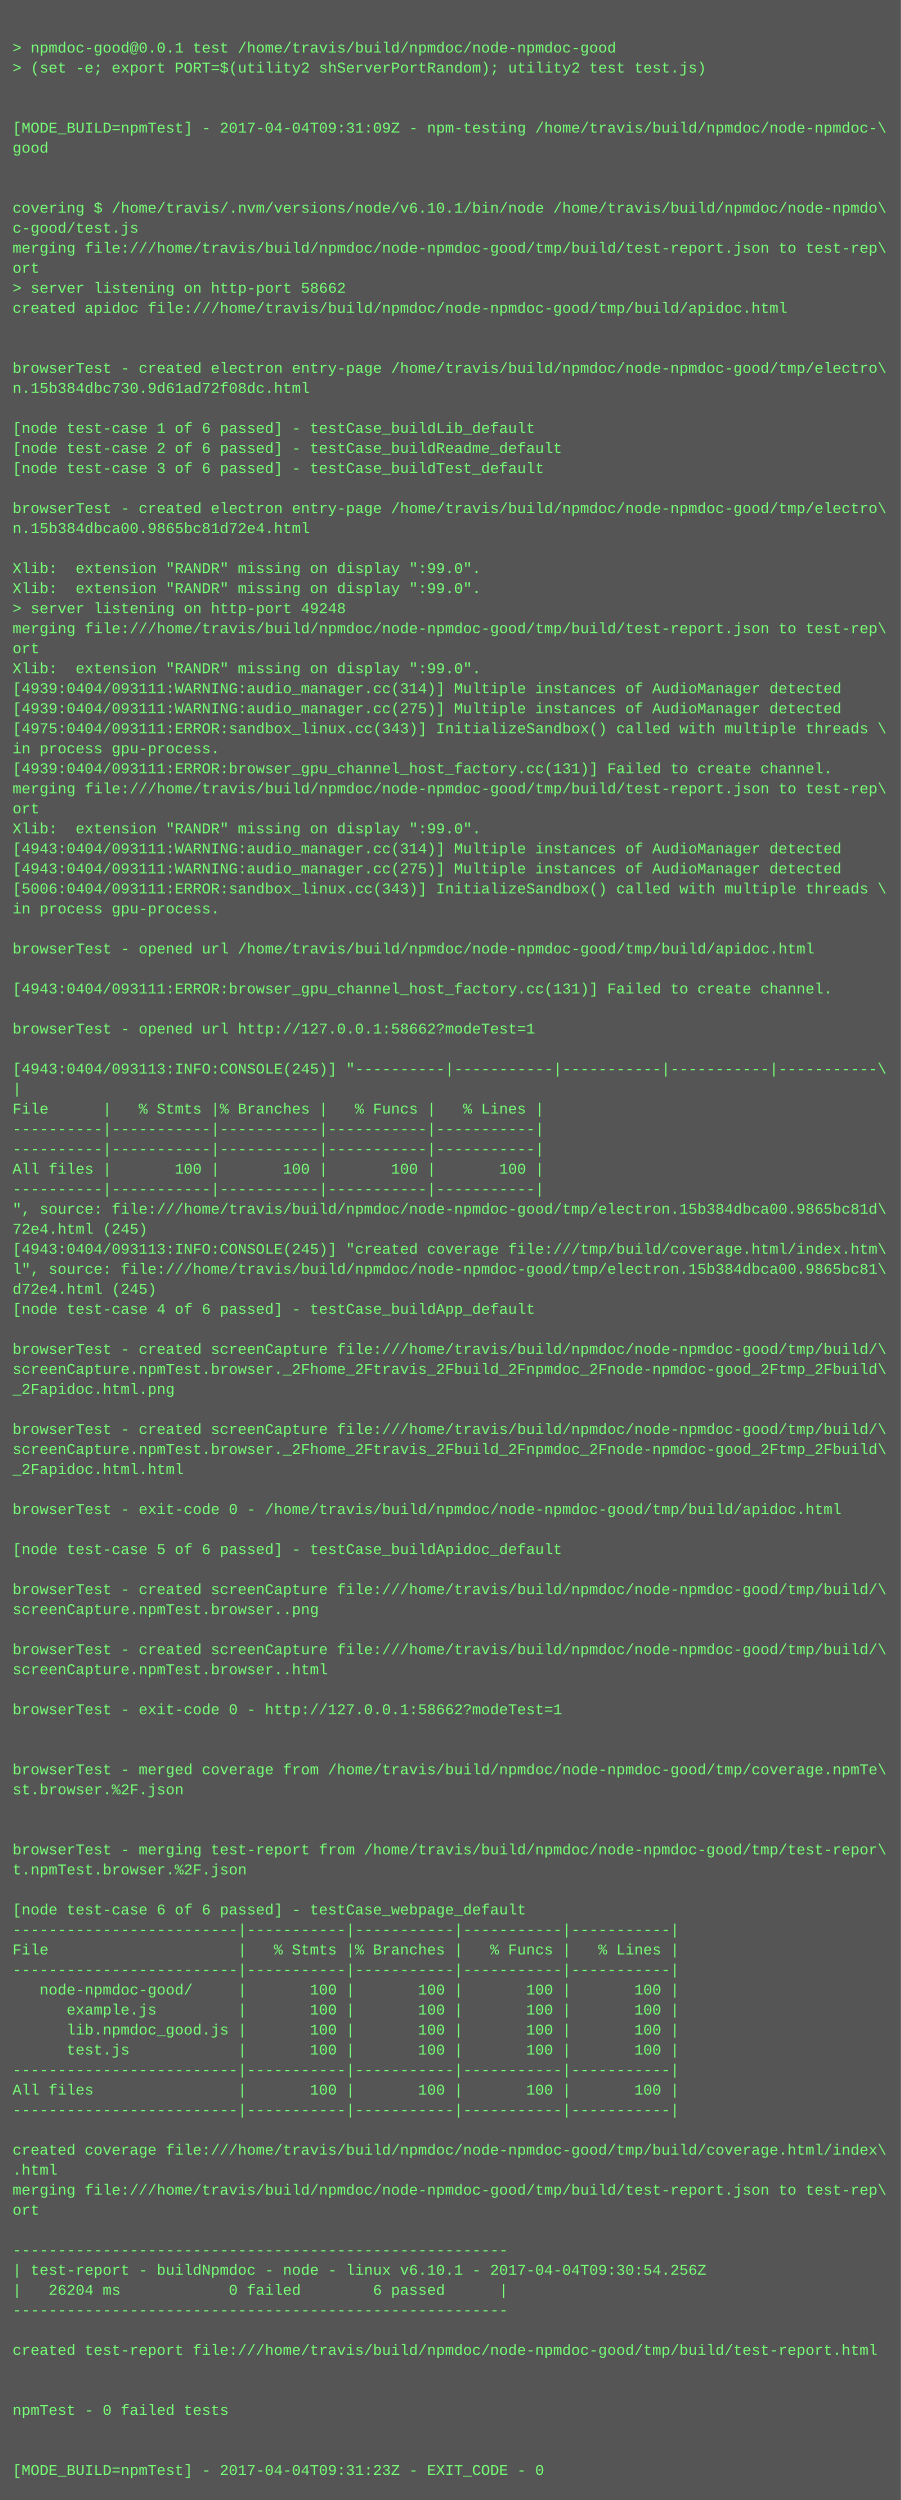
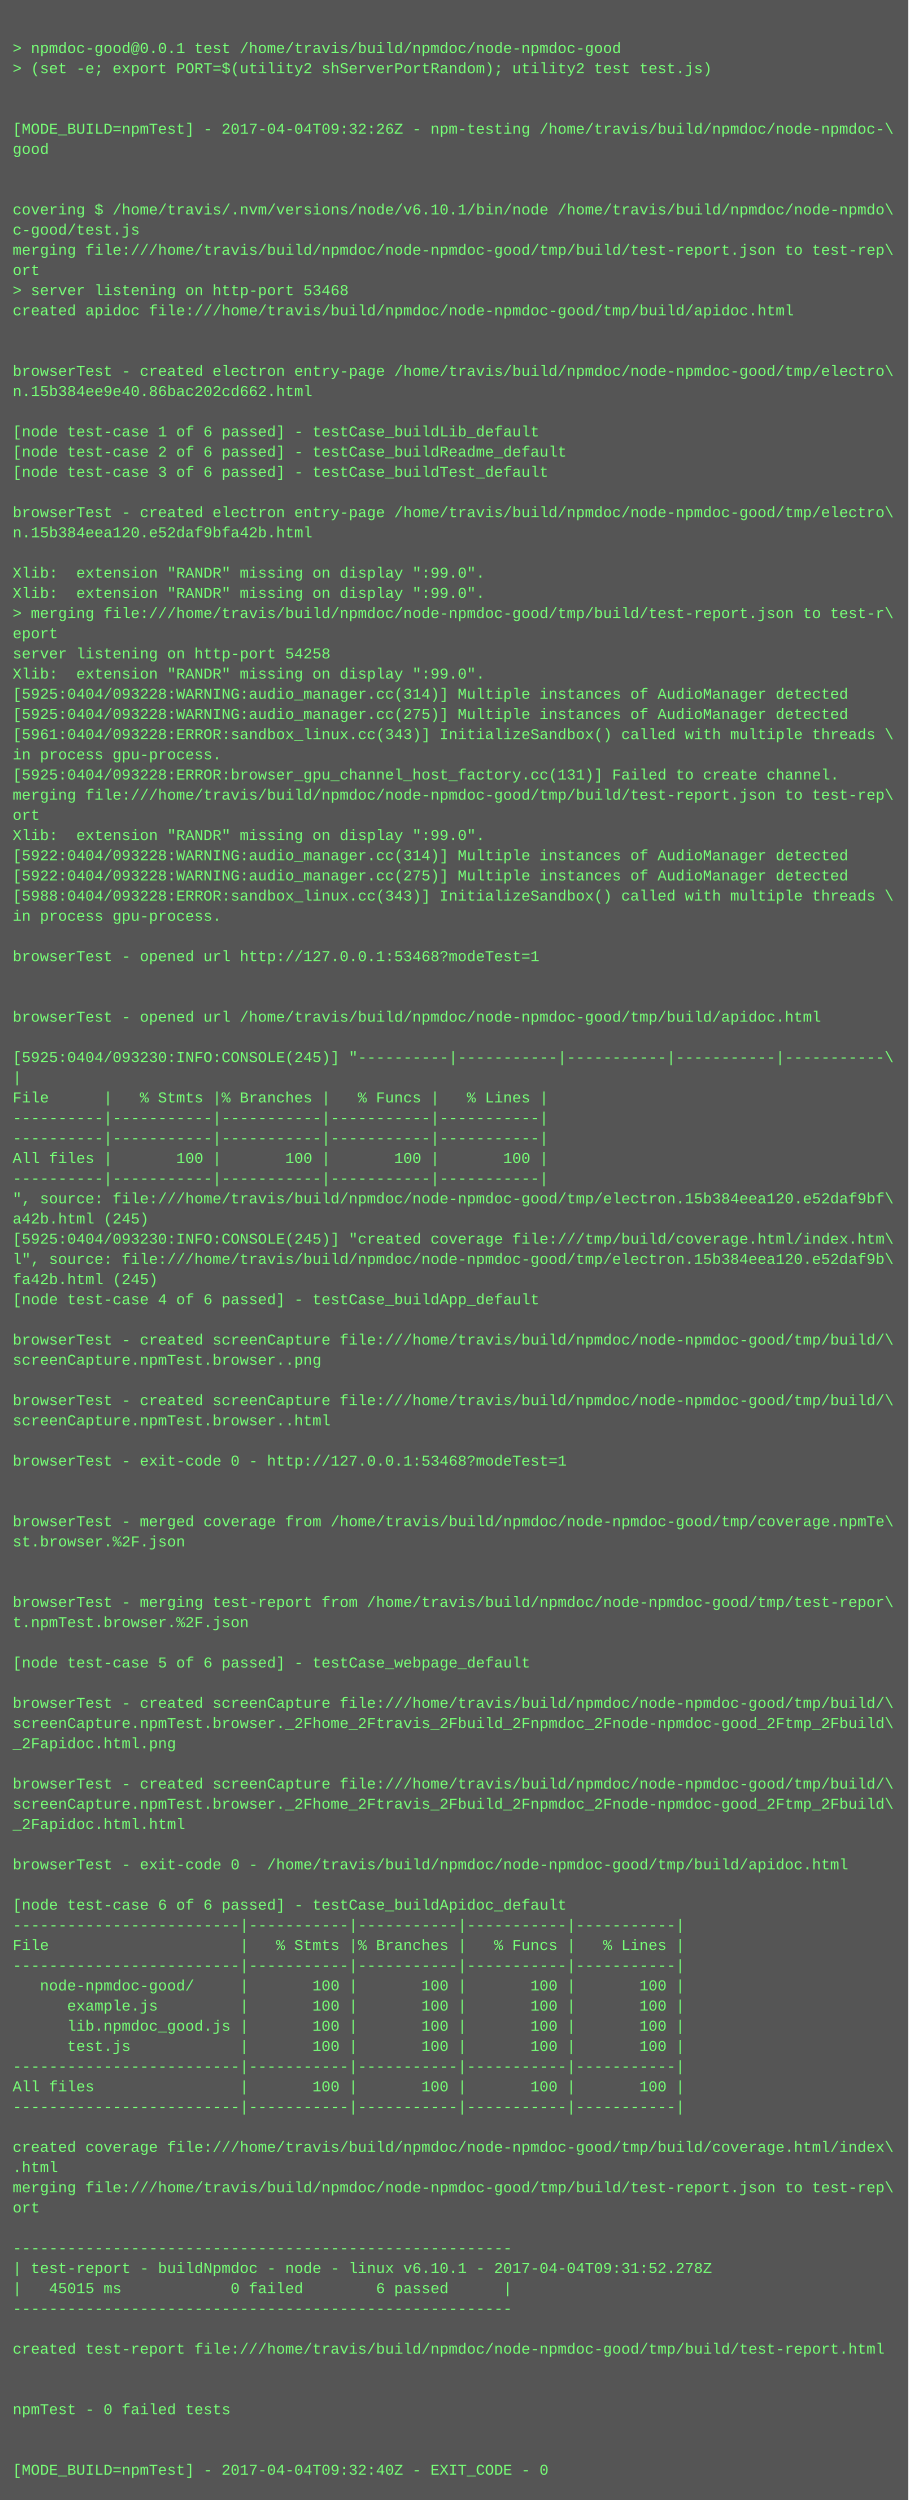
- <svg xmlns="http://www.w3.org/2000/svg" height="1998" width="720">
-   <rect height="1998" fill="#555" width="720" />
+ <svg xmlns="http://www.w3.org/2000/svg" height="1982" width="720">
+   <rect height="1982" fill="#555" width="720" />
  <text fill="#7f7" font-family="Courier New" font-size="12" xml:space="preserve">
    <tspan x="10" y="26" />
    <tspan x="10" y="42">&gt; npmdoc-good@0.0.1 test /home/travis/build/npmdoc/node-npmdoc-good</tspan>
    <tspan x="10" y="58">&gt; (set -e; export PORT=$(utility2 shServerPortRandom); utility2 test test.js)</tspan>
    <tspan x="10" y="74" />
    <tspan x="10" y="90" />
-     <tspan x="10" y="106">[MODE_BUILD=npmTest] - 2017-04-04T09:31:09Z - npm-testing /home/travis/build/npmdoc/node-npmdoc-\</tspan>
+     <tspan x="10" y="106">[MODE_BUILD=npmTest] - 2017-04-04T09:32:26Z - npm-testing /home/travis/build/npmdoc/node-npmdoc-\</tspan>
    <tspan x="10" y="122">good</tspan>
    <tspan x="10" y="138" />
    <tspan x="10" y="154" />
    <tspan x="10" y="170">covering $ /home/travis/.nvm/versions/node/v6.10.1/bin/node /home/travis/build/npmdoc/node-npmdo\</tspan>
    <tspan x="10" y="186">c-good/test.js</tspan>
    <tspan x="10" y="202">merging file:///home/travis/build/npmdoc/node-npmdoc-good/tmp/build/test-report.json to test-rep\</tspan>
    <tspan x="10" y="218">ort</tspan>
-     <tspan x="10" y="234">&gt; server listening on http-port 58662</tspan>
+     <tspan x="10" y="234">&gt; server listening on http-port 53468</tspan>
    <tspan x="10" y="250">created apidoc file:///home/travis/build/npmdoc/node-npmdoc-good/tmp/build/apidoc.html</tspan>
    <tspan x="10" y="266" />
    <tspan x="10" y="282" />
    <tspan x="10" y="298">browserTest - created electron entry-page /home/travis/build/npmdoc/node-npmdoc-good/tmp/electro\</tspan>
-     <tspan x="10" y="314">n.15b384dbc730.9d61ad72f08dc.html</tspan>
+     <tspan x="10" y="314">n.15b384ee9e40.86bac202cd662.html</tspan>
    <tspan x="10" y="330" />
    <tspan x="10" y="346">[node test-case 1 of 6 passed] - testCase_buildLib_default</tspan>
    <tspan x="10" y="362">[node test-case 2 of 6 passed] - testCase_buildReadme_default</tspan>
    <tspan x="10" y="378">[node test-case 3 of 6 passed] - testCase_buildTest_default</tspan>
    <tspan x="10" y="394" />
    <tspan x="10" y="410">browserTest - created electron entry-page /home/travis/build/npmdoc/node-npmdoc-good/tmp/electro\</tspan>
-     <tspan x="10" y="426">n.15b384dbca00.9865bc81d72e4.html</tspan>
+     <tspan x="10" y="426">n.15b384eea120.e52daf9bfa42b.html</tspan>
    <tspan x="10" y="442" />
    <tspan x="10" y="458">Xlib:  extension "RANDR" missing on display ":99.0".</tspan>
    <tspan x="10" y="474">Xlib:  extension "RANDR" missing on display ":99.0".</tspan>
-     <tspan x="10" y="490">&gt; server listening on http-port 49248</tspan>
-     <tspan x="10" y="506">merging file:///home/travis/build/npmdoc/node-npmdoc-good/tmp/build/test-report.json to test-rep\</tspan>
-     <tspan x="10" y="522">ort</tspan>
+     <tspan x="10" y="490">&gt; merging file:///home/travis/build/npmdoc/node-npmdoc-good/tmp/build/test-report.json to test-r\</tspan>
+     <tspan x="10" y="506">eport</tspan>
+     <tspan x="10" y="522">server listening on http-port 54258</tspan>
    <tspan x="10" y="538">Xlib:  extension "RANDR" missing on display ":99.0".</tspan>
-     <tspan x="10" y="554">[4939:0404/093111:WARNING:audio_manager.cc(314)] Multiple instances of AudioManager detected</tspan>
-     <tspan x="10" y="570">[4939:0404/093111:WARNING:audio_manager.cc(275)] Multiple instances of AudioManager detected</tspan>
-     <tspan x="10" y="586">[4975:0404/093111:ERROR:sandbox_linux.cc(343)] InitializeSandbox() called with multiple threads \</tspan>
+     <tspan x="10" y="554">[5925:0404/093228:WARNING:audio_manager.cc(314)] Multiple instances of AudioManager detected</tspan>
+     <tspan x="10" y="570">[5925:0404/093228:WARNING:audio_manager.cc(275)] Multiple instances of AudioManager detected</tspan>
+     <tspan x="10" y="586">[5961:0404/093228:ERROR:sandbox_linux.cc(343)] InitializeSandbox() called with multiple threads \</tspan>
    <tspan x="10" y="602">in process gpu-process. </tspan>
-     <tspan x="10" y="618">[4939:0404/093111:ERROR:browser_gpu_channel_host_factory.cc(131)] Failed to create channel.</tspan>
+     <tspan x="10" y="618">[5925:0404/093228:ERROR:browser_gpu_channel_host_factory.cc(131)] Failed to create channel.</tspan>
    <tspan x="10" y="634">merging file:///home/travis/build/npmdoc/node-npmdoc-good/tmp/build/test-report.json to test-rep\</tspan>
    <tspan x="10" y="650">ort</tspan>
    <tspan x="10" y="666">Xlib:  extension "RANDR" missing on display ":99.0".</tspan>
-     <tspan x="10" y="682">[4943:0404/093111:WARNING:audio_manager.cc(314)] Multiple instances of AudioManager detected</tspan>
-     <tspan x="10" y="698">[4943:0404/093111:WARNING:audio_manager.cc(275)] Multiple instances of AudioManager detected</tspan>
-     <tspan x="10" y="714">[5006:0404/093111:ERROR:sandbox_linux.cc(343)] InitializeSandbox() called with multiple threads \</tspan>
+     <tspan x="10" y="682">[5922:0404/093228:WARNING:audio_manager.cc(314)] Multiple instances of AudioManager detected</tspan>
+     <tspan x="10" y="698">[5922:0404/093228:WARNING:audio_manager.cc(275)] Multiple instances of AudioManager detected</tspan>
+     <tspan x="10" y="714">[5988:0404/093228:ERROR:sandbox_linux.cc(343)] InitializeSandbox() called with multiple threads \</tspan>
    <tspan x="10" y="730">in process gpu-process. </tspan>
    <tspan x="10" y="746" />
-     <tspan x="10" y="762">browserTest - opened url /home/travis/build/npmdoc/node-npmdoc-good/tmp/build/apidoc.html</tspan>
+     <tspan x="10" y="762">browserTest - opened url http://127.0.0.1:53468?modeTest=1</tspan>
    <tspan x="10" y="778" />
-     <tspan x="10" y="794">[4943:0404/093111:ERROR:browser_gpu_channel_host_factory.cc(131)] Failed to create channel.</tspan>
-     <tspan x="10" y="810" />
-     <tspan x="10" y="826">browserTest - opened url http://127.0.0.1:58662?modeTest=1</tspan>
-     <tspan x="10" y="842" />
-     <tspan x="10" y="858">[4943:0404/093113:INFO:CONSOLE(245)] "----------|-----------|-----------|-----------|-----------\</tspan>
-     <tspan x="10" y="874">|</tspan>
-     <tspan x="10" y="890">File      |   % Stmts |% Branches |   % Funcs |   % Lines |</tspan>
+     <tspan x="10" y="794" />
+     <tspan x="10" y="810">browserTest - opened url /home/travis/build/npmdoc/node-npmdoc-good/tmp/build/apidoc.html</tspan>
+     <tspan x="10" y="826" />
+     <tspan x="10" y="842">[5925:0404/093230:INFO:CONSOLE(245)] "----------|-----------|-----------|-----------|-----------\</tspan>
+     <tspan x="10" y="858">|</tspan>
+     <tspan x="10" y="874">File      |   % Stmts |% Branches |   % Funcs |   % Lines |</tspan>
+     <tspan x="10" y="890">----------|-----------|-----------|-----------|-----------|</tspan>
    <tspan x="10" y="906">----------|-----------|-----------|-----------|-----------|</tspan>
-     <tspan x="10" y="922">----------|-----------|-----------|-----------|-----------|</tspan>
-     <tspan x="10" y="938">All files |       100 |       100 |       100 |       100 |</tspan>
-     <tspan x="10" y="954">----------|-----------|-----------|-----------|-----------|</tspan>
-     <tspan x="10" y="970">", source: file:///home/travis/build/npmdoc/node-npmdoc-good/tmp/electron.15b384dbca00.9865bc81d\</tspan>
-     <tspan x="10" y="986">72e4.html (245)</tspan>
-     <tspan x="10" y="1002">[4943:0404/093113:INFO:CONSOLE(245)] "created coverage file:///tmp/build/coverage.html/index.htm\</tspan>
-     <tspan x="10" y="1018">l", source: file:///home/travis/build/npmdoc/node-npmdoc-good/tmp/electron.15b384dbca00.9865bc81\</tspan>
-     <tspan x="10" y="1034">d72e4.html (245)</tspan>
-     <tspan x="10" y="1050">[node test-case 4 of 6 passed] - testCase_buildApp_default</tspan>
-     <tspan x="10" y="1066" />
-     <tspan x="10" y="1082">browserTest - created screenCapture file:///home/travis/build/npmdoc/node-npmdoc-good/tmp/build/\</tspan>
-     <tspan x="10" y="1098">screenCapture.npmTest.browser._2Fhome_2Ftravis_2Fbuild_2Fnpmdoc_2Fnode-npmdoc-good_2Ftmp_2Fbuild\</tspan>
-     <tspan x="10" y="1114">_2Fapidoc.html.png</tspan>
-     <tspan x="10" y="1130" />
-     <tspan x="10" y="1146">browserTest - created screenCapture file:///home/travis/build/npmdoc/node-npmdoc-good/tmp/build/\</tspan>
-     <tspan x="10" y="1162">screenCapture.npmTest.browser._2Fhome_2Ftravis_2Fbuild_2Fnpmdoc_2Fnode-npmdoc-good_2Ftmp_2Fbuild\</tspan>
-     <tspan x="10" y="1178">_2Fapidoc.html.html</tspan>
+     <tspan x="10" y="922">All files |       100 |       100 |       100 |       100 |</tspan>
+     <tspan x="10" y="938">----------|-----------|-----------|-----------|-----------|</tspan>
+     <tspan x="10" y="954">", source: file:///home/travis/build/npmdoc/node-npmdoc-good/tmp/electron.15b384eea120.e52daf9bf\</tspan>
+     <tspan x="10" y="970">a42b.html (245)</tspan>
+     <tspan x="10" y="986">[5925:0404/093230:INFO:CONSOLE(245)] "created coverage file:///tmp/build/coverage.html/index.htm\</tspan>
+     <tspan x="10" y="1002">l", source: file:///home/travis/build/npmdoc/node-npmdoc-good/tmp/electron.15b384eea120.e52daf9b\</tspan>
+     <tspan x="10" y="1018">fa42b.html (245)</tspan>
+     <tspan x="10" y="1034">[node test-case 4 of 6 passed] - testCase_buildApp_default</tspan>
+     <tspan x="10" y="1050" />
+     <tspan x="10" y="1066">browserTest - created screenCapture file:///home/travis/build/npmdoc/node-npmdoc-good/tmp/build/\</tspan>
+     <tspan x="10" y="1082">screenCapture.npmTest.browser..png</tspan>
+     <tspan x="10" y="1098" />
+     <tspan x="10" y="1114">browserTest - created screenCapture file:///home/travis/build/npmdoc/node-npmdoc-good/tmp/build/\</tspan>
+     <tspan x="10" y="1130">screenCapture.npmTest.browser..html</tspan>
+     <tspan x="10" y="1146" />
+     <tspan x="10" y="1162">browserTest - exit-code 0 - http://127.0.0.1:53468?modeTest=1</tspan>
+     <tspan x="10" y="1178" />
    <tspan x="10" y="1194" />
-     <tspan x="10" y="1210">browserTest - exit-code 0 - /home/travis/build/npmdoc/node-npmdoc-good/tmp/build/apidoc.html</tspan>
-     <tspan x="10" y="1226" />
-     <tspan x="10" y="1242">[node test-case 5 of 6 passed] - testCase_buildApidoc_default</tspan>
+     <tspan x="10" y="1210">browserTest - merged coverage from /home/travis/build/npmdoc/node-npmdoc-good/tmp/coverage.npmTe\</tspan>
+     <tspan x="10" y="1226">st.browser.%2F.json</tspan>
+     <tspan x="10" y="1242" />
    <tspan x="10" y="1258" />
-     <tspan x="10" y="1274">browserTest - created screenCapture file:///home/travis/build/npmdoc/node-npmdoc-good/tmp/build/\</tspan>
-     <tspan x="10" y="1290">screenCapture.npmTest.browser..png</tspan>
+     <tspan x="10" y="1274">browserTest - merging test-report from /home/travis/build/npmdoc/node-npmdoc-good/tmp/test-repor\</tspan>
+     <tspan x="10" y="1290">t.npmTest.browser.%2F.json</tspan>
    <tspan x="10" y="1306" />
-     <tspan x="10" y="1322">browserTest - created screenCapture file:///home/travis/build/npmdoc/node-npmdoc-good/tmp/build/\</tspan>
-     <tspan x="10" y="1338">screenCapture.npmTest.browser..html</tspan>
-     <tspan x="10" y="1354" />
-     <tspan x="10" y="1370">browserTest - exit-code 0 - http://127.0.0.1:58662?modeTest=1</tspan>
-     <tspan x="10" y="1386" />
+     <tspan x="10" y="1322">[node test-case 5 of 6 passed] - testCase_webpage_default</tspan>
+     <tspan x="10" y="1338" />
+     <tspan x="10" y="1354">browserTest - created screenCapture file:///home/travis/build/npmdoc/node-npmdoc-good/tmp/build/\</tspan>
+     <tspan x="10" y="1370">screenCapture.npmTest.browser._2Fhome_2Ftravis_2Fbuild_2Fnpmdoc_2Fnode-npmdoc-good_2Ftmp_2Fbuild\</tspan>
+     <tspan x="10" y="1386">_2Fapidoc.html.png</tspan>
    <tspan x="10" y="1402" />
-     <tspan x="10" y="1418">browserTest - merged coverage from /home/travis/build/npmdoc/node-npmdoc-good/tmp/coverage.npmTe\</tspan>
-     <tspan x="10" y="1434">st.browser.%2F.json</tspan>
-     <tspan x="10" y="1450" />
+     <tspan x="10" y="1418">browserTest - created screenCapture file:///home/travis/build/npmdoc/node-npmdoc-good/tmp/build/\</tspan>
+     <tspan x="10" y="1434">screenCapture.npmTest.browser._2Fhome_2Ftravis_2Fbuild_2Fnpmdoc_2Fnode-npmdoc-good_2Ftmp_2Fbuild\</tspan>
+     <tspan x="10" y="1450">_2Fapidoc.html.html</tspan>
    <tspan x="10" y="1466" />
-     <tspan x="10" y="1482">browserTest - merging test-report from /home/travis/build/npmdoc/node-npmdoc-good/tmp/test-repor\</tspan>
-     <tspan x="10" y="1498">t.npmTest.browser.%2F.json</tspan>
-     <tspan x="10" y="1514" />
-     <tspan x="10" y="1530">[node test-case 6 of 6 passed] - testCase_webpage_default</tspan>
-     <tspan x="10" y="1546">-------------------------|-----------|-----------|-----------|-----------|</tspan>
-     <tspan x="10" y="1562">File                     |   % Stmts |% Branches |   % Funcs |   % Lines |</tspan>
-     <tspan x="10" y="1578">-------------------------|-----------|-----------|-----------|-----------|</tspan>
-     <tspan x="10" y="1594">   node-npmdoc-good/     |       100 |       100 |       100 |       100 |</tspan>
-     <tspan x="10" y="1610">      example.js         |       100 |       100 |       100 |       100 |</tspan>
-     <tspan x="10" y="1626">      lib.npmdoc_good.js |       100 |       100 |       100 |       100 |</tspan>
-     <tspan x="10" y="1642">      test.js            |       100 |       100 |       100 |       100 |</tspan>
-     <tspan x="10" y="1658">-------------------------|-----------|-----------|-----------|-----------|</tspan>
-     <tspan x="10" y="1674">All files                |       100 |       100 |       100 |       100 |</tspan>
-     <tspan x="10" y="1690">-------------------------|-----------|-----------|-----------|-----------|</tspan>
-     <tspan x="10" y="1706" />
-     <tspan x="10" y="1722">created coverage file:///home/travis/build/npmdoc/node-npmdoc-good/tmp/build/coverage.html/index\</tspan>
-     <tspan x="10" y="1738">.html</tspan>
-     <tspan x="10" y="1754">merging file:///home/travis/build/npmdoc/node-npmdoc-good/tmp/build/test-report.json to test-rep\</tspan>
-     <tspan x="10" y="1770">ort</tspan>
-     <tspan x="10" y="1786" />
-     <tspan x="10" y="1802">-------------------------------------------------------</tspan>
-     <tspan x="10" y="1818">| test-report - buildNpmdoc - node - linux v6.10.1 - 2017-04-04T09:30:54.256Z</tspan>
-     <tspan x="10" y="1834">|   26204 ms            0 failed        6 passed      |</tspan>
-     <tspan x="10" y="1850">-------------------------------------------------------</tspan>
-     <tspan x="10" y="1866" />
-     <tspan x="10" y="1882">created test-report file:///home/travis/build/npmdoc/node-npmdoc-good/tmp/build/test-report.html</tspan>
+     <tspan x="10" y="1482">browserTest - exit-code 0 - /home/travis/build/npmdoc/node-npmdoc-good/tmp/build/apidoc.html</tspan>
+     <tspan x="10" y="1498" />
+     <tspan x="10" y="1514">[node test-case 6 of 6 passed] - testCase_buildApidoc_default</tspan>
+     <tspan x="10" y="1530">-------------------------|-----------|-----------|-----------|-----------|</tspan>
+     <tspan x="10" y="1546">File                     |   % Stmts |% Branches |   % Funcs |   % Lines |</tspan>
+     <tspan x="10" y="1562">-------------------------|-----------|-----------|-----------|-----------|</tspan>
+     <tspan x="10" y="1578">   node-npmdoc-good/     |       100 |       100 |       100 |       100 |</tspan>
+     <tspan x="10" y="1594">      example.js         |       100 |       100 |       100 |       100 |</tspan>
+     <tspan x="10" y="1610">      lib.npmdoc_good.js |       100 |       100 |       100 |       100 |</tspan>
+     <tspan x="10" y="1626">      test.js            |       100 |       100 |       100 |       100 |</tspan>
+     <tspan x="10" y="1642">-------------------------|-----------|-----------|-----------|-----------|</tspan>
+     <tspan x="10" y="1658">All files                |       100 |       100 |       100 |       100 |</tspan>
+     <tspan x="10" y="1674">-------------------------|-----------|-----------|-----------|-----------|</tspan>
+     <tspan x="10" y="1690" />
+     <tspan x="10" y="1706">created coverage file:///home/travis/build/npmdoc/node-npmdoc-good/tmp/build/coverage.html/index\</tspan>
+     <tspan x="10" y="1722">.html</tspan>
+     <tspan x="10" y="1738">merging file:///home/travis/build/npmdoc/node-npmdoc-good/tmp/build/test-report.json to test-rep\</tspan>
+     <tspan x="10" y="1754">ort</tspan>
+     <tspan x="10" y="1770" />
+     <tspan x="10" y="1786">-------------------------------------------------------</tspan>
+     <tspan x="10" y="1802">| test-report - buildNpmdoc - node - linux v6.10.1 - 2017-04-04T09:31:52.278Z</tspan>
+     <tspan x="10" y="1818">|   45015 ms            0 failed        6 passed      |</tspan>
+     <tspan x="10" y="1834">-------------------------------------------------------</tspan>
+     <tspan x="10" y="1850" />
+     <tspan x="10" y="1866">created test-report file:///home/travis/build/npmdoc/node-npmdoc-good/tmp/build/test-report.html</tspan>
+     <tspan x="10" y="1882" />
    <tspan x="10" y="1898" />
-     <tspan x="10" y="1914" />
-     <tspan x="10" y="1930">npmTest - 0 failed tests</tspan>
+     <tspan x="10" y="1914">npmTest - 0 failed tests</tspan>
+     <tspan x="10" y="1930" />
    <tspan x="10" y="1946" />
-     <tspan x="10" y="1962" />
-     <tspan x="10" y="1978">[MODE_BUILD=npmTest] - 2017-04-04T09:31:23Z - EXIT_CODE - 0</tspan>
+     <tspan x="10" y="1962">[MODE_BUILD=npmTest] - 2017-04-04T09:32:40Z - EXIT_CODE - 0</tspan>
  </text>
</svg>
